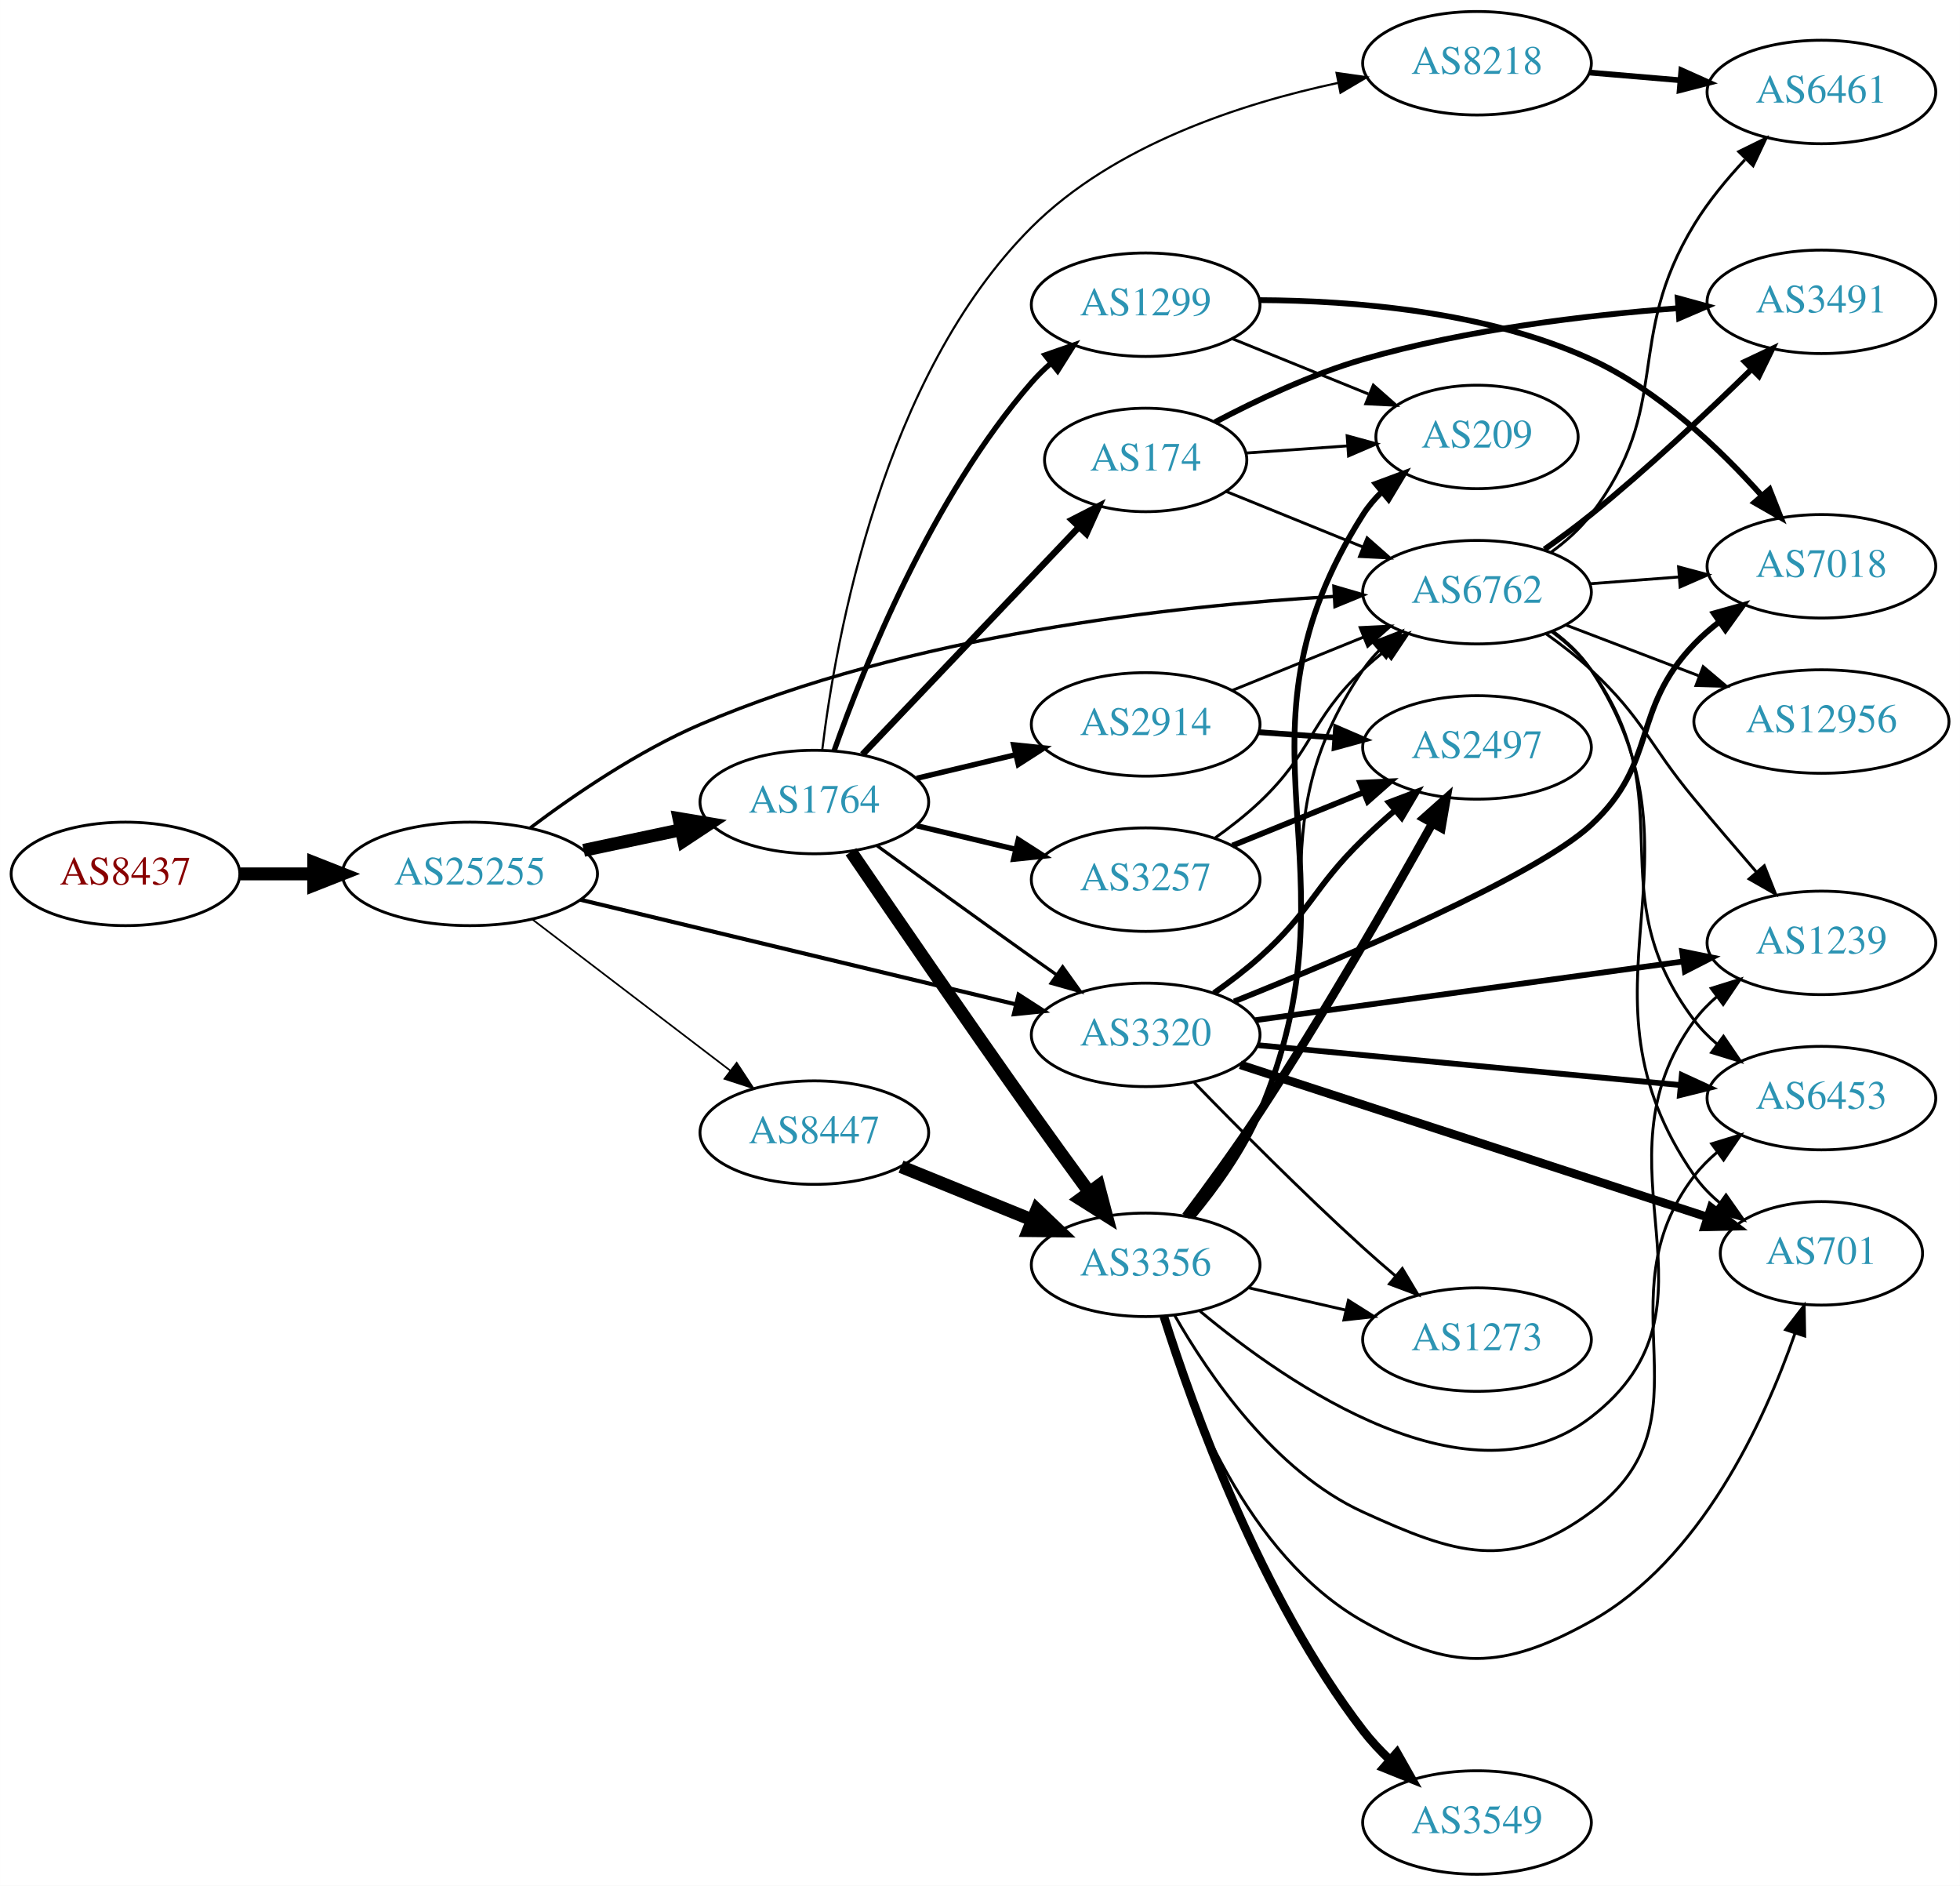
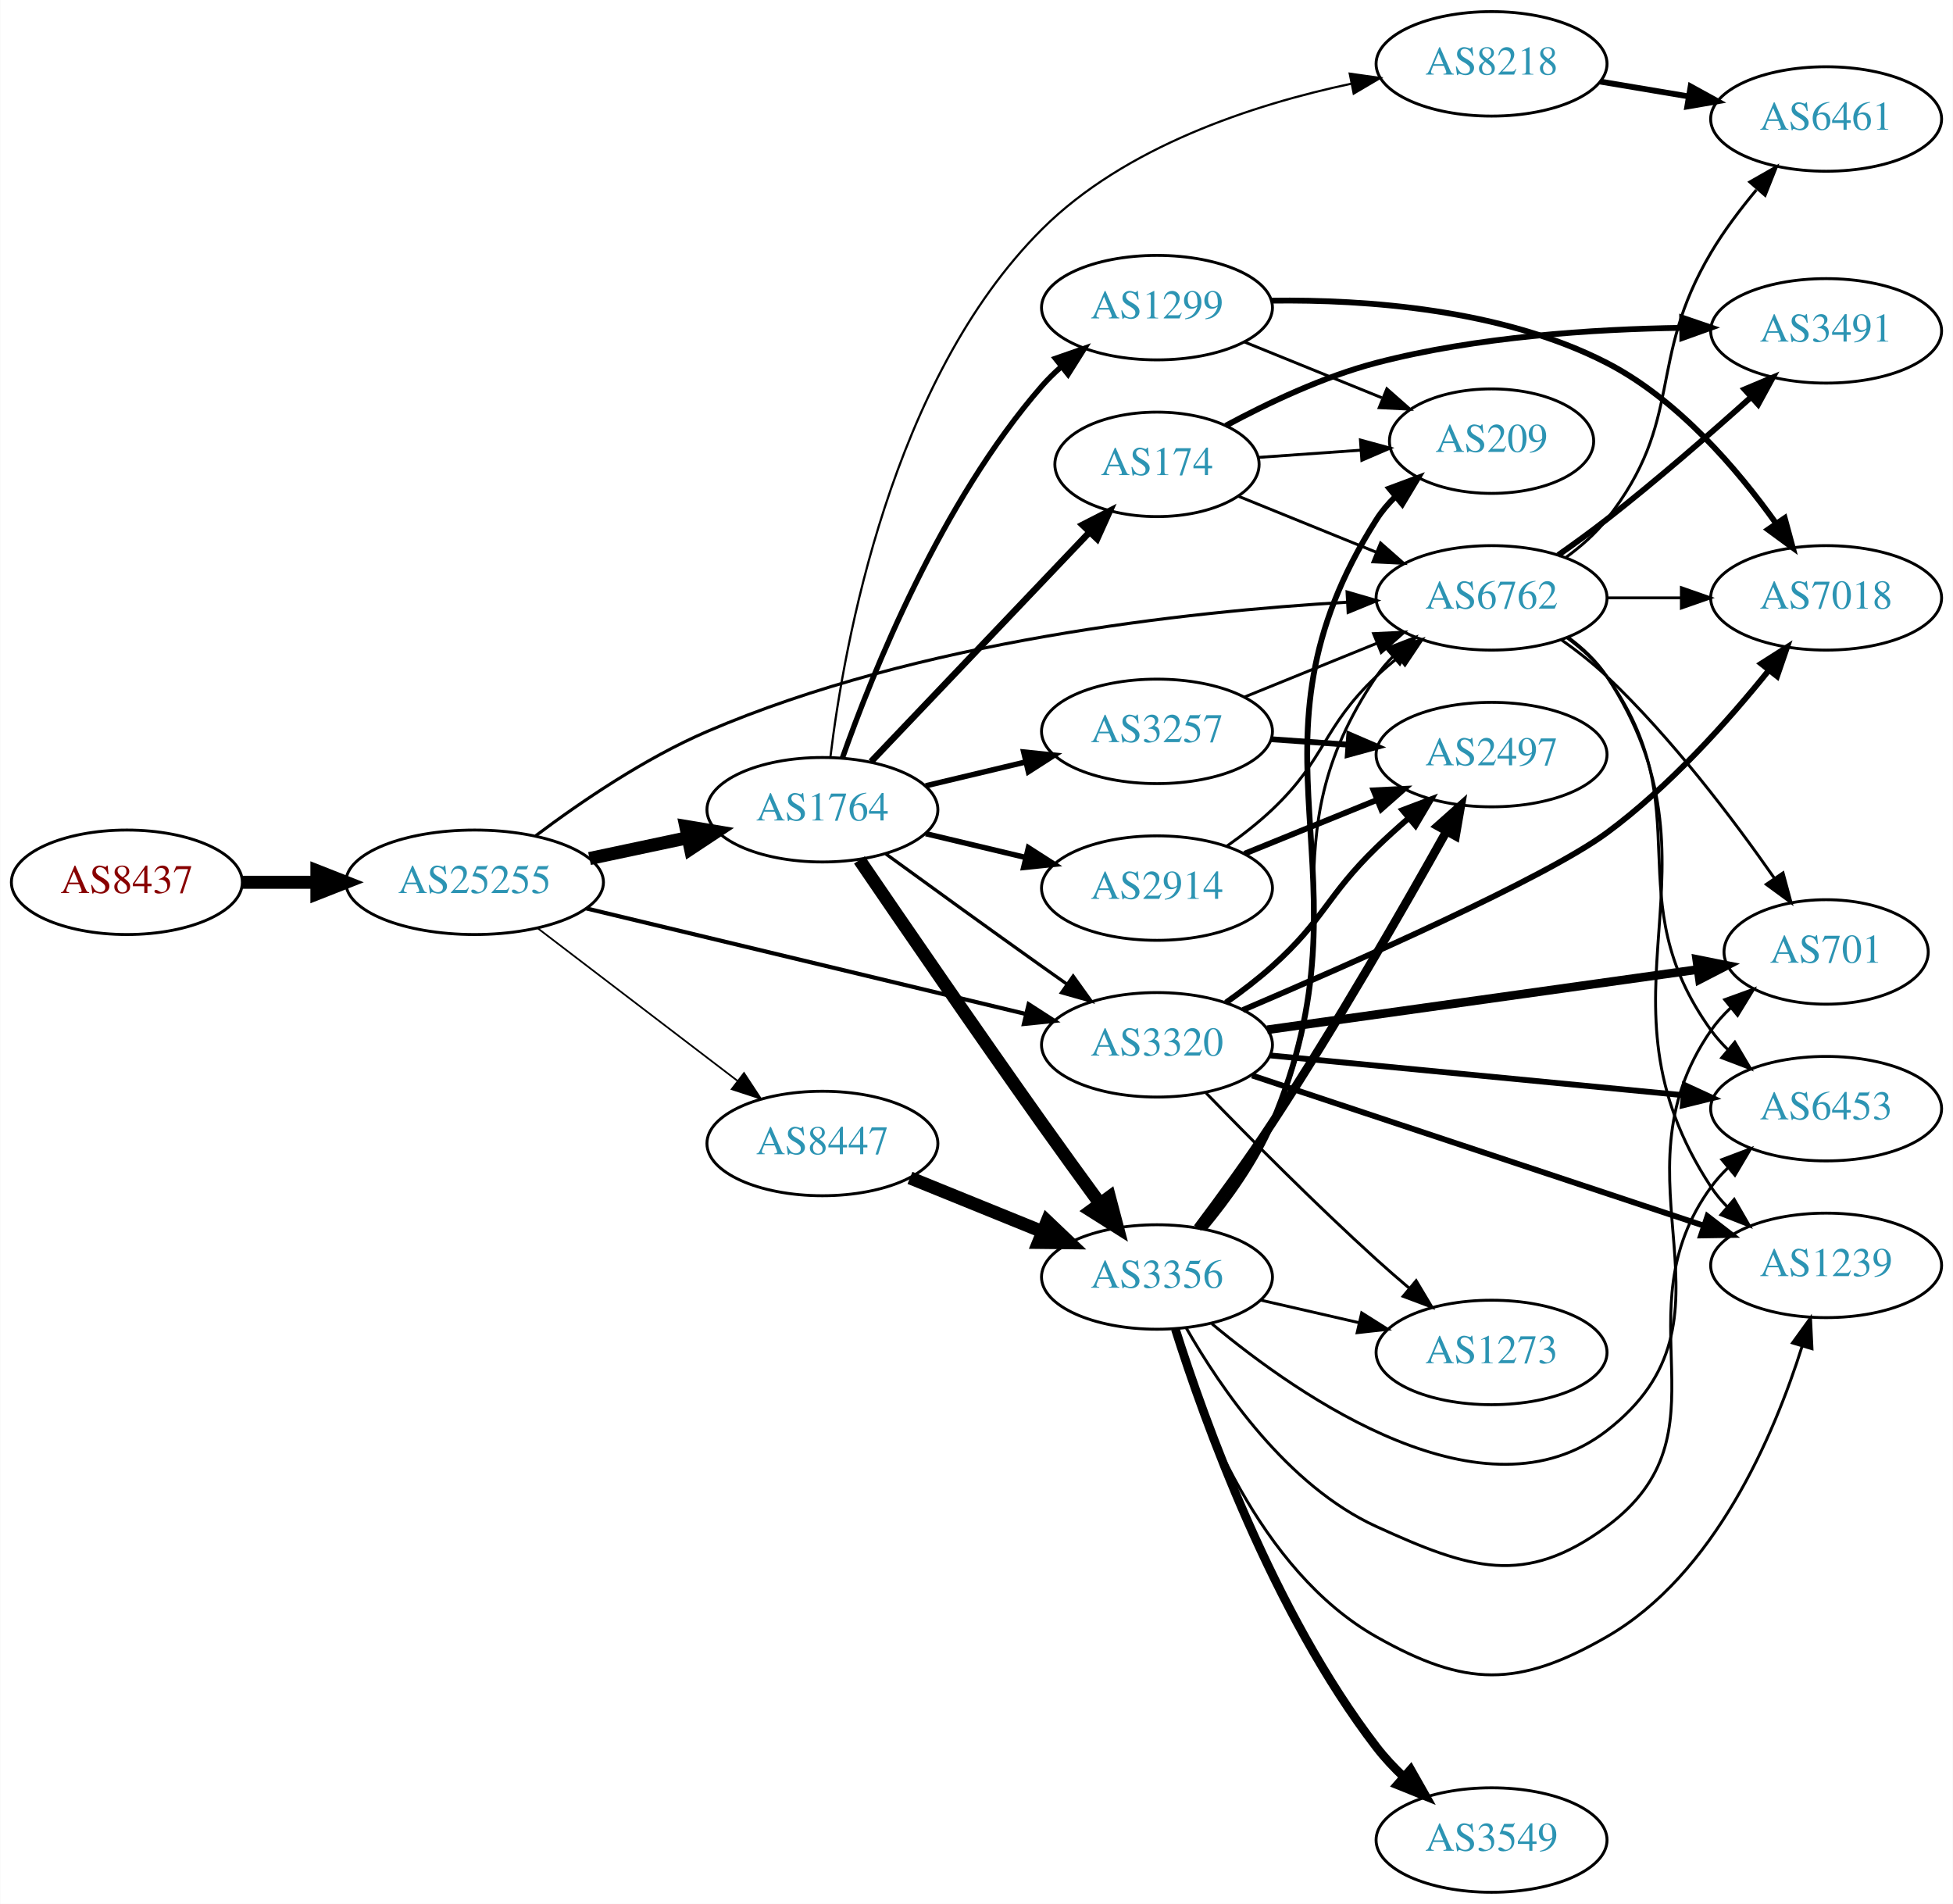
- <svg xmlns="http://www.w3.org/2000/svg" xmlns:xlink="http://www.w3.org/1999/xlink" width="682pt" height="656pt" viewBox="0.00 0.00 681.96 656.00">
+ <svg xmlns="http://www.w3.org/2000/svg" xmlns:xlink="http://www.w3.org/1999/xlink" width="673pt" height="656pt" viewBox="0.00 0.00 672.86 656.00">
  <g id="graph0" class="graph" transform="scale(1 1) rotate(0) translate(4 652)">
-     <polygon fill="white" stroke="none" points="-4,4 -4,-652 677.956,-652 677.956,4 -4,4" />
+     <polygon fill="white" stroke="none" points="-4,4 -4,-652 668.857,-652 668.857,4 -4,4" />
    <g id="node1" class="node">
      <g id="a_node1">
        <a xlink:href="/asn/8437" xlink:title="AS8437 ~ Hutchison Drei Austria GmbH [AT]">
          <ellipse fill="#ffffff" stroke="black" cx="39.647" cy="-348" rx="39.794" ry="18" />
          <text text-anchor="middle" x="39.647" y="-344.3" font-family="Times,serif" font-size="14.00" fill="#880000">AS8437</text>
        </a>
      </g>
    </g>
    <g id="node2" class="node">
      <g id="a_node2">
        <a xlink:href="/asn/25255" xlink:title="AS25255 ~ ==&gt; TELE2 AUSTRIA &lt;== [AT]">
          <ellipse fill="#ffffff" stroke="black" cx="159.489" cy="-348" rx="44.393" ry="18" />
          <text text-anchor="middle" x="159.489" y="-344.3" font-family="Times,serif" font-size="14.00" fill="#2c94b3">AS25255</text>
        </a>
      </g>
    </g>
    <g id="edge1" class="edge">
      <path fill="none" stroke="black" stroke-width="4.5" d="M79.559,-348C87.662,-348 96.337,-348 104.863,-348" />
      <polygon fill="black" stroke="black" stroke-width="4.5" points="105.141,-351.938 115.141,-348 105.141,-344.063 105.141,-351.938" />
    </g>
    <g id="node3" class="node">
      <g id="a_node3">
        <a xlink:href="/asn/1764" xlink:title="AS1764 ~ NEXTLAYER-AS [AT]">
          <ellipse fill="#ffffff" stroke="black" cx="279.332" cy="-373" rx="39.794" ry="18" />
          <text text-anchor="middle" x="279.332" y="-369.3" font-family="Times,serif" font-size="14.00" fill="#2c94b3">AS1764</text>
        </a>
      </g>
    </g>
    <g id="edge2" class="edge">
      <path fill="none" stroke="black" stroke-width="4.5" d="M199.075,-356.186C209.868,-358.476 221.697,-360.985 232.849,-363.351" />
      <polygon fill="black" stroke="black" stroke-width="4.5" points="232.251,-367.249 242.85,-365.473 233.885,-359.546 232.251,-367.249" />
    </g>
    <g id="node4" class="node">
      <g id="a_node4">
+         <a xlink:href="/asn/6762" xlink:title="AS6762 ~ TELECOM ITALIA SPARKLE S.p.A. [IT]">
+           <ellipse fill="#ffffff" stroke="black" cx="509.918" cy="-446" rx="39.794" ry="18" />
+           <text text-anchor="middle" x="509.918" y="-442.3" font-family="Times,serif" font-size="14.00" fill="#2c94b3">AS6762</text>
+         </a>
+       </g>
+     </g>
+     <g id="edge3" class="edge">
+       <path fill="none" stroke="black" stroke-width="1.066" d="M180.525,-364.027C195.893,-375.583 218.072,-390.721 239.685,-400 312.345,-431.194 404.58,-441.267 460.06,-444.5" />
+       <polygon fill="black" stroke="black" stroke-width="1.066" points="460.142,-448.009 470.314,-445.043 460.513,-441.019 460.142,-448.009" />
+     </g>
+     <g id="node5" class="node">
+       <g id="a_node5">
        <a xlink:href="/asn/3320" xlink:title="AS3320 ~ DTAG [DE]">
          <ellipse fill="#ffffff" stroke="black" cx="394.625" cy="-292" rx="39.794" ry="18" />
          <text text-anchor="middle" x="394.625" y="-288.3" font-family="Times,serif" font-size="14.00" fill="#2c94b3">AS3320</text>
        </a>
      </g>
    </g>
-     <g id="edge3" class="edge">
+     <g id="edge4" class="edge">
      <path fill="none" stroke="black" stroke-width="1.421" d="M197.946,-339.003C239.263,-329.078 305.687,-313.123 349.496,-302.6" />
      <polygon fill="black" stroke="black" stroke-width="1.421" points="350.393,-305.984 359.299,-300.245 348.758,-299.178 350.393,-305.984" />
    </g>
-     <g id="node5" class="node">
-       <g id="a_node5">
+     <g id="node6" class="node">
+       <g id="a_node6">
        <a xlink:href="/asn/8447" xlink:title="AS8447 ~ A1 Telekom Austria AG [AT]">
          <ellipse fill="#ffffff" stroke="black" cx="279.332" cy="-258" rx="39.794" ry="18" />
          <text text-anchor="middle" x="279.332" y="-254.3" font-family="Times,serif" font-size="14.00" fill="#2c94b3">AS8447</text>
        </a>
      </g>
    </g>
-     <g id="edge4" class="edge">
+     <g id="edge5" class="edge">
      <path fill="none" stroke="black" stroke-width="0.592" d="M181.286,-332.117C200.418,-317.505 228.95,-295.714 250.13,-279.538" />
      <polygon fill="black" stroke="black" stroke-width="0.592" points="252.314,-282.275 258.137,-273.424 248.065,-276.712 252.314,-282.275" />
-     </g>
-     <g id="node6" class="node">
-       <g id="a_node6">
-         <a xlink:href="/asn/6762" xlink:title="AS6762 ~ TELECOM ITALIA SPARKLE S.p.A. [IT]">
-           <ellipse fill="#ffffff" stroke="black" cx="509.918" cy="-446" rx="39.794" ry="18" />
-           <text text-anchor="middle" x="509.918" y="-442.3" font-family="Times,serif" font-size="14.00" fill="#2c94b3">AS6762</text>
-         </a>
-       </g>
-     </g>
-     <g id="edge5" class="edge">
-       <path fill="none" stroke="black" stroke-width="1.184" d="M180.525,-364.027C195.893,-375.583 218.072,-390.721 239.685,-400 312.345,-431.194 404.58,-441.267 460.06,-444.5" />
-       <polygon fill="black" stroke="black" stroke-width="1.184" points="460.142,-448.009 470.314,-445.043 460.513,-441.019 460.142,-448.009" />
    </g>
    <g id="edge12" class="edge">
      <path fill="none" stroke="black" stroke-width="1.125" d="M301.18,-357.778C316.114,-346.909 336.727,-331.975 354.978,-319 357.799,-316.995 360.742,-314.915 363.69,-312.841" />
      <polygon fill="black" stroke="black" stroke-width="1.125" points="365.736,-315.681 371.914,-307.074 361.717,-309.95 365.736,-315.681" />
    </g>
    <g id="node7" class="node">
      <g id="a_node7">
+         <a xlink:href="/asn/1299" xlink:title="AS1299 ~ Telia Carrier [EU]">
+           <ellipse fill="#ffffff" stroke="black" cx="394.625" cy="-546" rx="39.794" ry="18" />
+           <text text-anchor="middle" x="394.625" y="-542.3" font-family="Times,serif" font-size="14.00" fill="#2c94b3">AS1299</text>
+         </a>
+       </g>
+     </g>
+     <g id="edge6" class="edge">
+       <path fill="none" stroke="black" stroke-width="1.875" d="M286.22,-390.824C296.548,-420.096 320.191,-479.08 354.978,-519 356.944,-521.256 359.137,-523.419 361.452,-525.468" />
+       <polygon fill="black" stroke="black" stroke-width="1.875" points="359.631,-528.492 369.638,-531.973 363.986,-523.012 359.631,-528.492" />
+     </g>
+     <g id="node8" class="node">
+       <g id="a_node8">
        <a xlink:href="/asn/174" xlink:title="AS174 ~ Cogent Communications [US]">
          <ellipse fill="#ffffff" stroke="black" cx="394.625" cy="-492" rx="35.194" ry="18" />
          <text text-anchor="middle" x="394.625" y="-488.3" font-family="Times,serif" font-size="14.00" fill="#2c94b3">AS174</text>
        </a>
      </g>
    </g>
-     <g id="edge6" class="edge">
+     <g id="edge7" class="edge">
      <path fill="none" stroke="black" stroke-width="2.25" d="M296.085,-389.546C315.64,-410.087 349.119,-445.253 371.311,-468.562" />
      <polygon fill="black" stroke="black" stroke-width="2.25" points="368.937,-471.145 378.367,-475.974 374.007,-466.318 368.937,-471.145" />
    </g>
-     <g id="node8" class="node">
-       <g id="a_node8">
+     <g id="node9" class="node">
+       <g id="a_node9">
        <a xlink:href="/asn/8218" xlink:title="AS8218 ~ legacy Neotelecoms [FR]">
          <ellipse fill="#ffffff" stroke="black" cx="509.918" cy="-630" rx="39.794" ry="18" />
          <text text-anchor="middle" x="509.918" y="-626.3" font-family="Times,serif" font-size="14.00" fill="#2c94b3">AS8218</text>
        </a>
      </g>
    </g>
-     <g id="edge7" class="edge">
+     <g id="edge8" class="edge">
      <path fill="none" stroke="black" stroke-width="0.75" d="M282.089,-391.166C286.781,-429.877 303.021,-521.178 354.978,-573 383.596,-601.544 427.754,-615.955 461.449,-623.133" />
      <polygon fill="black" stroke="black" stroke-width="0.75" points="461.051,-626.622 471.541,-625.135 462.414,-619.756 461.051,-626.622" />
-     </g>
-     <g id="node9" class="node">
-       <g id="a_node9">
-         <a xlink:href="/asn/1299" xlink:title="AS1299 ~ Telia Carrier [EU]">
-           <ellipse fill="#ffffff" stroke="black" cx="394.625" cy="-546" rx="39.794" ry="18" />
-           <text text-anchor="middle" x="394.625" y="-542.3" font-family="Times,serif" font-size="14.00" fill="#2c94b3">AS1299</text>
-         </a>
-       </g>
-     </g>
-     <g id="edge8" class="edge">
-       <path fill="none" stroke="black" stroke-width="1.875" d="M286.22,-390.824C296.548,-420.096 320.191,-479.08 354.978,-519 356.944,-521.256 359.137,-523.419 361.452,-525.468" />
-       <polygon fill="black" stroke="black" stroke-width="1.875" points="359.631,-528.492 369.638,-531.973 363.986,-523.012 359.631,-528.492" />
    </g>
    <g id="node10" class="node">
      <g id="a_node10">
        <a xlink:href="/asn/2914" xlink:title="AS2914 ~ NTT America, Inc. [US]">
-           <ellipse fill="#ffffff" stroke="black" cx="394.625" cy="-400" rx="39.794" ry="18" />
-           <text text-anchor="middle" x="394.625" y="-396.3" font-family="Times,serif" font-size="14.00" fill="#2c94b3">AS2914</text>
+           <ellipse fill="#ffffff" stroke="black" cx="394.625" cy="-346" rx="39.794" ry="18" />
+           <text text-anchor="middle" x="394.625" y="-342.3" font-family="Times,serif" font-size="14.00" fill="#2c94b3">AS2914</text>
        </a>
      </g>
    </g>
    <g id="edge9" class="edge">
-       <path fill="none" stroke="black" stroke-width="1.875" d="M314.939,-381.248C325.81,-383.838 337.964,-386.735 349.407,-389.462" />
-       <polygon fill="black" stroke="black" stroke-width="1.875" points="348.69,-392.889 359.229,-391.803 350.313,-386.08 348.69,-392.889" />
+       <path fill="none" stroke="black" stroke-width="1.875" d="M314.939,-364.752C325.81,-362.162 337.964,-359.265 349.407,-356.538" />
+       <polygon fill="black" stroke="black" stroke-width="1.875" points="350.313,-359.92 359.229,-354.197 348.69,-353.111 350.313,-359.92" />
    </g>
    <g id="node11" class="node">
      <g id="a_node11">
        <a xlink:href="/asn/3257" xlink:title="AS3257 ~ GTT [DE]">
-           <ellipse fill="#ffffff" stroke="black" cx="394.625" cy="-346" rx="39.794" ry="18" />
-           <text text-anchor="middle" x="394.625" y="-342.3" font-family="Times,serif" font-size="14.00" fill="#2c94b3">AS3257</text>
+           <ellipse fill="#ffffff" stroke="black" cx="394.625" cy="-400" rx="39.794" ry="18" />
+           <text text-anchor="middle" x="394.625" y="-396.3" font-family="Times,serif" font-size="14.00" fill="#2c94b3">AS3257</text>
        </a>
      </g>
    </g>
    <g id="edge10" class="edge">
-       <path fill="none" stroke="black" stroke-width="1.875" d="M314.939,-364.752C325.81,-362.162 337.964,-359.265 349.407,-356.538" />
-       <polygon fill="black" stroke="black" stroke-width="1.875" points="350.313,-359.92 359.229,-354.197 348.69,-353.111 350.313,-359.92" />
+       <path fill="none" stroke="black" stroke-width="1.875" d="M314.939,-381.248C325.81,-383.838 337.964,-386.735 349.407,-389.462" />
+       <polygon fill="black" stroke="black" stroke-width="1.875" points="348.69,-392.889 359.229,-391.803 350.313,-386.08 348.69,-392.889" />
    </g>
    <g id="node12" class="node">
      <g id="a_node12">
        <a xlink:href="/asn/3356" xlink:title="AS3356 ~ Level 3 Parent, LLC [US]">
          <ellipse fill="#ffffff" stroke="black" cx="394.625" cy="-212" rx="39.794" ry="18" />
          <text text-anchor="middle" x="394.625" y="-208.3" font-family="Times,serif" font-size="14.00" fill="#2c94b3">AS3356</text>
        </a>
      </g>
    </g>
    <g id="edge11" class="edge">
      <path fill="none" stroke="black" stroke-width="4.5" d="M292.092,-355.698C306.688,-334.292 332.414,-296.78 354.978,-265 361.406,-255.947 368.543,-246.102 374.918,-237.381" />
      <polygon fill="black" stroke="black" stroke-width="4.5" points="378.247,-239.5 380.983,-229.106 371.895,-234.844 378.247,-239.5" />
    </g>
+     <g id="node13" class="node">
+       <g id="a_node13">
+         <a xlink:href="/asn/3491" xlink:title="AS3491 ~ PCCW Global, Inc. [US]">
+           <ellipse fill="#ffffff" stroke="black" cx="625.21" cy="-538" rx="39.794" ry="18" />
+           <text text-anchor="middle" x="625.21" y="-534.3" font-family="Times,serif" font-size="14.00" fill="#2c94b3">AS3491</text>
+         </a>
+       </g>
+     </g>
+     <g id="edge13" class="edge">
+       <path fill="none" stroke="black" stroke-width="2" d="M532.878,-460.738C538.409,-464.614 544.275,-468.869 549.564,-473 566.704,-486.388 585.141,-502.425 599.404,-515.22" />
+       <polygon fill="black" stroke="black" stroke-width="2" points="597.096,-517.852 606.863,-521.958 601.788,-512.657 597.096,-517.852" />
+     </g>
    <g id="node14" class="node">
      <g id="a_node14">
-         <a xlink:href="/asn/1239" xlink:title="AS1239 ~ Sprint [US]">
-           <ellipse fill="#ffffff" stroke="black" cx="629.76" cy="-324" rx="39.794" ry="18" />
-           <text text-anchor="middle" x="629.76" y="-320.3" font-family="Times,serif" font-size="14.00" fill="#2c94b3">AS1239</text>
+         <a xlink:href="/asn/7018" xlink:title="AS7018 ~ AT&amp;T Services, Inc. [US]">
+           <ellipse fill="#ffffff" stroke="black" cx="625.21" cy="-446" rx="39.794" ry="18" />
+           <text text-anchor="middle" x="625.21" y="-442.3" font-family="Times,serif" font-size="14.00" fill="#2c94b3">AS7018</text>
        </a>
      </g>
    </g>
    <g id="edge14" class="edge">
-       <path fill="none" stroke="black" stroke-width="2" d="M432.823,-297.106C473.169,-302.644 537.673,-311.497 581.559,-317.521" />
-       <polygon fill="black" stroke="black" stroke-width="2" points="581.311,-321.02 591.694,-318.912 582.263,-314.085 581.311,-321.02" />
+       <path fill="none" stroke="black" d="M549.59,-446C557.793,-446 566.557,-446 575.089,-446" />
+       <polygon fill="black" stroke="black" points="575.328,-449.5 585.328,-446 575.328,-442.5 575.328,-449.5" />
    </g>
    <g id="node15" class="node">
      <g id="a_node15">
-         <a xlink:href="/asn/7018" xlink:title="AS7018 ~ AT&amp;T Services, Inc. [US]">
-           <ellipse fill="#ffffff" stroke="black" cx="629.76" cy="-455" rx="39.794" ry="18" />
-           <text text-anchor="middle" x="629.76" y="-451.3" font-family="Times,serif" font-size="14.00" fill="#2c94b3">AS7018</text>
+         <a xlink:href="/asn/6453" xlink:title="AS6453 ~ TATA COMMUNICATIONS (AMERICA) INC [US]">
+           <ellipse fill="#ffffff" stroke="black" cx="625.21" cy="-270" rx="39.794" ry="18" />
+           <text text-anchor="middle" x="625.21" y="-266.3" font-family="Times,serif" font-size="14.00" fill="#2c94b3">AS6453</text>
        </a>
      </g>
    </g>
    <g id="edge15" class="edge">
-       <path fill="none" stroke="black" stroke-width="2" d="M425.401,-303.615C464.497,-319.282 530.416,-347.26 549.564,-365 573.221,-386.917 563.215,-404.751 585.564,-428 588.169,-430.71 591.099,-433.264 594.175,-435.639" />
-       <polygon fill="black" stroke="black" stroke-width="2" points="592.336,-438.624 602.535,-441.495 596.352,-432.891 592.336,-438.624" />
+       <path fill="none" stroke="black" d="M535.978,-432.213C541.047,-428.479 545.93,-424.048 549.564,-419 582.594,-373.119 552.534,-342.881 585.564,-297 587.268,-294.634 589.245,-292.403 591.388,-290.316" />
+       <polygon fill="black" stroke="black" points="593.751,-292.902 599.15,-283.787 589.245,-287.546 593.751,-292.902" />
    </g>
    <g id="node16" class="node">
      <g id="a_node16">
-         <a xlink:href="/asn/6453" xlink:title="AS6453 ~ TATA COMMUNICATIONS (AMERICA) INC [US]">
-           <ellipse fill="#ffffff" stroke="black" cx="629.76" cy="-270" rx="39.794" ry="18" />
-           <text text-anchor="middle" x="629.76" y="-266.3" font-family="Times,serif" font-size="14.00" fill="#2c94b3">AS6453</text>
+         <a xlink:href="/asn/1239" xlink:title="AS1239 ~ Sprint [US]">
+           <ellipse fill="#ffffff" stroke="black" cx="625.21" cy="-216" rx="39.794" ry="18" />
+           <text text-anchor="middle" x="625.21" y="-212.3" font-family="Times,serif" font-size="14.00" fill="#2c94b3">AS1239</text>
        </a>
      </g>
    </g>
    <g id="edge16" class="edge">
-       <path fill="none" stroke="black" stroke-width="2" d="M433.601,-288.416C473.736,-284.629 537.139,-278.646 580.722,-274.533" />
-       <polygon fill="black" stroke="black" stroke-width="2" points="581.173,-278.006 590.8,-273.582 580.516,-271.037 581.173,-278.006" />
+       <path fill="none" stroke="black" d="M536.302,-432.436C541.354,-428.69 546.148,-424.198 549.564,-419 593.411,-352.275 541.717,-309.725 585.564,-243 587.165,-240.563 589.069,-238.282 591.161,-236.16" />
+       <polygon fill="black" stroke="black" points="593.529,-238.739 598.826,-229.564 588.963,-233.433 593.529,-238.739" />
    </g>
    <g id="node17" class="node">
      <g id="a_node17">
+         <a xlink:href="/asn/701" xlink:title="AS701 ~ UUNET [US]">
+           <ellipse fill="#ffffff" stroke="black" cx="625.21" cy="-324" rx="35.194" ry="18" />
+           <text text-anchor="middle" x="625.21" y="-320.3" font-family="Times,serif" font-size="14.00" fill="#2c94b3">AS701</text>
+         </a>
+       </g>
+     </g>
+     <g id="edge17" class="edge">
+       <path fill="none" stroke="black" d="M533.854,-431.64C539.247,-427.822 544.806,-423.498 549.564,-419 572.003,-397.787 593.32,-369.556 607.384,-349.393" />
+       <polygon fill="black" stroke="black" points="610.358,-351.246 613.132,-341.021 604.587,-347.284 610.358,-351.246" />
+     </g>
+     <g id="node18" class="node">
+       <g id="a_node18">
+         <a xlink:href="/asn/6461" xlink:title="AS6461 ~ Zayo Bandwidth [US]">
+           <ellipse fill="#ffffff" stroke="black" cx="625.21" cy="-611" rx="39.794" ry="18" />
+           <text text-anchor="middle" x="625.21" y="-607.3" font-family="Times,serif" font-size="14.00" fill="#2c94b3">AS6461</text>
+         </a>
+       </g>
+     </g>
+     <g id="edge18" class="edge">
+       <path fill="none" stroke="black" d="M535.661,-460.025C540.747,-463.748 545.716,-468.113 549.564,-473 576.726,-507.498 563.145,-527.247 585.564,-565 589.983,-572.441 595.597,-579.891 601.167,-586.562" />
+       <polygon fill="black" stroke="black" points="598.901,-589.29 608.106,-594.536 604.182,-584.694 598.901,-589.29" />
+     </g>
+     <g id="edge19" class="edge">
+       <path fill="none" stroke="black" stroke-width="2" d="M424.208,-303.993C462.592,-320.362 528.422,-349.439 549.564,-365 571.138,-380.879 591.452,-403.633 605.425,-420.983" />
+       <polygon fill="black" stroke="black" stroke-width="2" points="602.815,-423.325 611.753,-429.013 608.313,-418.992 602.815,-423.325" />
+     </g>
+     <g id="edge23" class="edge">
+       <path fill="none" stroke="black" stroke-width="2" d="M433.627,-288.342C472.682,-284.584 533.609,-278.72 576.025,-274.638" />
+       <polygon fill="black" stroke="black" stroke-width="2" points="576.498,-278.108 586.117,-273.666 575.827,-271.14 576.498,-278.108" />
+     </g>
+     <g id="edge20" class="edge">
+       <path fill="none" stroke="black" stroke-width="2" d="M427.408,-281.433C468.01,-267.933 538.356,-244.545 583.026,-229.693" />
+       <polygon fill="black" stroke="black" stroke-width="2" points="584.312,-232.954 592.697,-226.478 582.103,-226.312 584.312,-232.954" />
+     </g>
+     <g id="edge22" class="edge">
+       <path fill="none" stroke="black" stroke-width="3" d="M432.605,-297.177C473.111,-302.847 538.007,-311.932 580.872,-317.933" />
+       <polygon fill="black" stroke="black" stroke-width="3" points="580.611,-321.43 590.999,-319.351 581.581,-314.498 580.611,-321.43" />
+     </g>
+     <g id="node19" class="node">
+       <g id="a_node19">
        <a xlink:href="/asn/2497" xlink:title="AS2497 ~ Internet Initiative Japan Inc. [JP]">
          <ellipse fill="#ffffff" stroke="black" cx="509.918" cy="-392" rx="39.794" ry="18" />
          <text text-anchor="middle" x="509.918" y="-388.3" font-family="Times,serif" font-size="14.00" fill="#2c94b3">AS2497</text>
        </a>
      </g>
    </g>
-     <g id="edge17" class="edge">
+     <g id="edge21" class="edge">
      <path fill="none" stroke="black" stroke-width="2" d="M418.389,-306.546C423.788,-310.359 429.392,-314.633 434.271,-319 452.341,-335.172 452.877,-343.103 470.271,-360 473.758,-363.388 477.562,-366.819 481.378,-370.114" />
      <polygon fill="black" stroke="black" stroke-width="2" points="479.224,-372.876 489.132,-376.629 483.727,-367.517 479.224,-372.876" />
    </g>
-     <g id="node18" class="node">
-       <g id="a_node18">
-         <a xlink:href="/asn/701" xlink:title="AS701 ~ UUNET [US]">
-           <ellipse fill="#ffffff" stroke="black" cx="629.76" cy="-216" rx="35.194" ry="18" />
-           <text text-anchor="middle" x="629.76" y="-212.3" font-family="Times,serif" font-size="14.00" fill="#2c94b3">AS701</text>
-         </a>
-       </g>
-     </g>
-     <g id="edge18" class="edge">
-       <path fill="none" stroke="black" stroke-width="3" d="M427.552,-281.592C469.959,-267.768 544.79,-243.373 590.27,-228.547" />
-       <polygon fill="black" stroke="black" stroke-width="3" points="591.36,-231.873 599.783,-225.446 589.19,-225.218 591.36,-231.873" />
-     </g>
-     <g id="node19" class="node">
-       <g id="a_node19">
+     <g id="node20" class="node">
+       <g id="a_node20">
        <a xlink:href="/asn/1273" xlink:title="AS1273 ~ Vodafone Group PLC [EU]">
          <ellipse fill="#ffffff" stroke="black" cx="509.918" cy="-186" rx="39.794" ry="18" />
          <text text-anchor="middle" x="509.918" y="-182.3" font-family="Times,serif" font-size="14.00" fill="#2c94b3">AS1273</text>
        </a>
      </g>
    </g>
-     <g id="edge19" class="edge">
+     <g id="edge24" class="edge">
      <path fill="none" stroke="black" d="M411.527,-275.403C426.369,-260.116 449.314,-236.995 470.271,-218 473.873,-214.735 477.742,-211.373 481.589,-208.111" />
      <polygon fill="black" stroke="black" points="483.932,-210.714 489.365,-201.619 479.445,-205.341 483.932,-210.714" />
    </g>
-     <g id="edge20" class="edge">
+     <g id="edge25" class="edge">
      <path fill="none" stroke="black" stroke-width="4.5" d="M309.507,-246.154C323.383,-240.52 340.16,-233.708 355.069,-227.654" />
      <polygon fill="black" stroke="black" stroke-width="4.5" points="356.764,-231.216 364.548,-223.806 353.801,-223.92 356.764,-231.216" />
    </g>
-     <g id="node13" class="node">
-       <g id="a_node13">
-         <a xlink:href="/asn/6461" xlink:title="AS6461 ~ Zayo Bandwidth [US]">
-           <ellipse fill="#ffffff" stroke="black" cx="629.76" cy="-620" rx="39.794" ry="18" />
-           <text text-anchor="middle" x="629.76" y="-616.3" font-family="Times,serif" font-size="14.00" fill="#2c94b3">AS6461</text>
-         </a>
-       </g>
-     </g>
-     <g id="edge35" class="edge">
-       <path fill="none" stroke="black" d="M535.772,-459.939C540.852,-463.666 545.791,-468.054 549.564,-473 578.468,-510.889 560.729,-533.328 585.564,-574 590.406,-581.93 596.781,-589.654 603.142,-596.439" />
-       <polygon fill="black" stroke="black" points="601.001,-599.254 610.509,-603.928 605.991,-594.345 601.001,-599.254" />
-     </g>
-     <g id="edge32" class="edge">
-       <path fill="none" stroke="black" d="M533.826,-431.611C539.22,-427.793 544.786,-423.477 549.564,-419 568.253,-401.487 569.189,-393.694 585.564,-374 592.495,-365.664 600.195,-356.67 607.152,-348.638" />
-       <polygon fill="black" stroke="black" points="609.884,-350.83 613.805,-340.988 604.602,-346.237 609.884,-350.83" />
-     </g>
-     <g id="edge30" class="edge">
-       <path fill="none" stroke="black" d="M549.178,-448.922C559.057,-449.677 569.823,-450.499 580.153,-451.288" />
-       <polygon fill="black" stroke="black" points="580.051,-454.79 590.289,-452.062 580.584,-447.81 580.051,-454.79" />
-     </g>
-     <g id="edge31" class="edge">
-       <path fill="none" stroke="black" d="M535.978,-432.213C541.047,-428.479 545.93,-424.048 549.564,-419 582.594,-373.119 551.371,-342.021 585.564,-297 587.837,-294.007 590.546,-291.263 593.484,-288.769" />
-       <polygon fill="black" stroke="black" points="595.678,-291.5 601.65,-282.749 591.524,-285.865 595.678,-291.5" />
-     </g>
-     <g id="edge34" class="edge">
-       <path fill="none" stroke="black" d="M536.302,-432.436C541.354,-428.69 546.148,-424.198 549.564,-419 593.411,-352.275 540.024,-308.581 585.564,-243 588.004,-239.486 591.065,-236.336 594.424,-233.538" />
-       <polygon fill="black" stroke="black" points="596.562,-236.311 602.652,-227.641 592.485,-230.621 596.562,-236.311" />
+     <g id="edge39" class="edge">
+       <path fill="none" stroke="black" stroke-width="2" d="M434.141,-548.413C466.647,-548.828 513.514,-545.517 549.564,-527 574.088,-514.404 594.664,-490.306 607.961,-471.656" />
+       <polygon fill="black" stroke="black" stroke-width="2" points="610.942,-473.497 613.718,-463.272 605.172,-469.535 610.942,-473.497" />
    </g>
    <g id="node22" class="node">
      <g id="a_node22">
-         <a xlink:href="/asn/3491" xlink:title="AS3491 ~ PCCW Global, Inc. [US]">
-           <ellipse fill="#ffffff" stroke="black" cx="629.76" cy="-547" rx="39.794" ry="18" />
-           <text text-anchor="middle" x="629.76" y="-543.3" font-family="Times,serif" font-size="14.00" fill="#2c94b3">AS3491</text>
-         </a>
-       </g>
-     </g>
-     <g id="edge29" class="edge">
-       <path fill="none" stroke="black" stroke-width="2" d="M533.385,-460.895C538.793,-464.698 544.475,-468.879 549.564,-473 569.116,-488.832 589.846,-508.31 605.191,-523.309" />
-       <polygon fill="black" stroke="black" stroke-width="2" points="603.111,-526.173 612.69,-530.7 608.025,-521.188 603.111,-526.173" />
-     </g>
-     <g id="node23" class="node">
-       <g id="a_node23">
-         <a xlink:href="/asn/12956" xlink:title="AS12956 ~ TELXIUS [ES]">
-           <ellipse fill="#ffffff" stroke="black" cx="629.76" cy="-401" rx="44.393" ry="18" />
-           <text text-anchor="middle" x="629.76" y="-397.3" font-family="Times,serif" font-size="14.00" fill="#2c94b3">AS12956</text>
-         </a>
-       </g>
-     </g>
-     <g id="edge33" class="edge">
-       <path fill="none" stroke="black" d="M540.959,-434.528C554.944,-429.188 571.812,-422.747 587.01,-416.943" />
-       <polygon fill="black" stroke="black" points="588.615,-420.077 596.709,-413.239 586.118,-413.537 588.615,-420.077" />
+         <a xlink:href="/asn/209" xlink:title="AS209 ~ CenturyLink Communications, LLC [US]">
+           <ellipse fill="#ffffff" stroke="black" cx="509.918" cy="-500" rx="35.194" ry="18" />
+           <text text-anchor="middle" x="509.918" y="-496.3" font-family="Times,serif" font-size="14.00" fill="#2c94b3">AS209</text>
+         </a>
+       </g>
+     </g>
+     <g id="edge40" class="edge">
+       <path fill="none" stroke="black" d="M424.8,-534.154C439.214,-528.302 456.758,-521.178 472.087,-514.954" />
+       <polygon fill="black" stroke="black" points="473.837,-518.021 481.786,-511.016 471.203,-511.535 473.837,-518.021" />
    </g>
    <g id="edge42" class="edge">
      <path fill="none" stroke="black" d="M422.761,-480.982C436.964,-475.215 454.602,-468.054 470.212,-461.715" />
      <polygon fill="black" stroke="black" points="471.672,-464.9 479.621,-457.895 469.039,-458.414 471.672,-464.9" />
    </g>
+     <g id="edge41" class="edge">
+       <path fill="none" stroke="black" stroke-width="2" d="M418.33,-505.327C432.713,-513.08 451.988,-522.236 470.271,-527 504.747,-535.983 544.94,-538.602 575.609,-539.044" />
+       <polygon fill="black" stroke="black" stroke-width="2" points="575.598,-542.544 585.623,-539.117 575.648,-535.545 575.598,-542.544" />
+     </g>
+     <g id="edge43" class="edge">
+       <path fill="none" stroke="black" d="M429.616,-494.4C440.707,-495.183 453.184,-496.064 464.902,-496.892" />
+       <polygon fill="black" stroke="black" points="464.728,-500.388 474.95,-497.601 465.221,-493.406 464.728,-500.388" />
+     </g>
+     <g id="edge26" class="edge">
+       <path fill="none" stroke="black" stroke-width="2" d="M547.388,-623.884C557.091,-622.256 567.702,-620.477 577.857,-618.774" />
+       <polygon fill="black" stroke="black" stroke-width="2" points="578.525,-622.211 587.809,-617.105 577.367,-615.307 578.525,-622.211" />
+     </g>
+     <g id="edge38" class="edge">
+       <path fill="none" stroke="black" d="M418.567,-360.353C423.96,-364.172 429.517,-368.497 434.271,-373 453.119,-390.853 451.423,-401.147 470.271,-419 472.648,-421.251 475.226,-423.458 477.883,-425.58" />
+       <polygon fill="black" stroke="black" points="475.875,-428.448 485.975,-431.647 480.074,-422.848 475.875,-428.448" />
+     </g>
+     <g id="edge37" class="edge">
+       <path fill="none" stroke="black" stroke-width="2" d="M424.8,-357.846C438.676,-363.48 455.453,-370.292 470.362,-376.346" />
+       <polygon fill="black" stroke="black" stroke-width="2" points="469.259,-379.675 479.841,-380.194 471.892,-373.189 469.259,-379.675" />
+     </g>
+     <g id="edge36" class="edge">
+       <path fill="none" stroke="black" d="M424.8,-411.846C438.676,-417.48 455.453,-424.292 470.362,-430.346" />
+       <polygon fill="black" stroke="black" points="469.259,-433.675 479.841,-434.194 471.892,-427.189 469.259,-433.675" />
+     </g>
+     <g id="edge35" class="edge">
+       <path fill="none" stroke="black" stroke-width="2" d="M433.98,-397.292C442.47,-396.692 451.574,-396.049 460.408,-395.425" />
+       <polygon fill="black" stroke="black" stroke-width="2" points="460.873,-398.901 470.601,-394.706 460.379,-391.919 460.873,-398.901" />
+     </g>
+     <g id="edge34" class="edge">
+       <path fill="none" stroke="black" d="M410.392,-228.562C418.535,-238.5 428.197,-251.75 434.271,-265 463.563,-328.896 430.855,-360.802 470.271,-419 471.906,-421.414 473.835,-423.679 475.943,-425.79" />
+       <polygon fill="black" stroke="black" points="473.763,-428.531 483.64,-432.365 478.31,-423.209 473.763,-428.531" />
+     </g>
+     <g id="edge30" class="edge">
+       <path fill="none" stroke="black" d="M404.675,-194.493C416.54,-173.689 439.513,-140.031 470.271,-126 502.334,-111.374 521.216,-105.063 549.564,-126 593.328,-158.323 553.522,-199.03 585.564,-243 587.281,-245.356 589.269,-247.58 591.419,-249.662" />
+       <polygon fill="black" stroke="black" points="589.282,-252.438 599.193,-256.182 593.78,-247.074 589.282,-252.438" />
+     </g>
+     <g id="edge29" class="edge">
+       <path fill="none" stroke="black" d="M400.326,-193.955C408.841,-165.445 429.802,-110.874 470.271,-88 500.951,-70.659 519.006,-70.446 549.564,-88 586.84,-109.413 607.258,-157.413 616.944,-188.165" />
+       <polygon fill="black" stroke="black" points="613.623,-189.279 619.826,-197.869 620.334,-187.286 613.623,-189.279" />
+     </g>
+     <g id="edge33" class="edge">
+       <path fill="none" stroke="black" d="M413.538,-195.891C444.204,-170.324 507.514,-126.512 549.564,-159 599.724,-197.753 549.352,-244.976 585.564,-297 587.481,-299.754 589.775,-302.319 592.277,-304.684" />
+       <polygon fill="black" stroke="black" points="590.271,-307.564 600.233,-311.17 594.694,-302.139 590.271,-307.564" />
+     </g>
+     <g id="edge28" class="edge">
+       <path fill="none" stroke="black" stroke-width="3" d="M408.592,-228.884C416.31,-239.149 426.149,-252.623 434.271,-265 456.515,-298.898 479.835,-339.515 494.368,-365.53" />
+       <polygon fill="black" stroke="black" stroke-width="3" points="491.389,-367.375 499.307,-374.415 497.507,-363.974 491.389,-367.375" />
+     </g>
+     <g id="edge32" class="edge">
+       <path fill="none" stroke="black" d="M430.232,-204.058C441.002,-201.586 453.032,-198.825 464.382,-196.221" />
+       <polygon fill="black" stroke="black" points="465.168,-199.631 474.132,-193.983 463.602,-192.809 465.168,-199.631" />
+     </g>
    <g id="node21" class="node">
      <g id="a_node21">
-         <a xlink:href="/asn/209" xlink:title="AS209 ~ CenturyLink Communications, LLC [US]">
-           <ellipse fill="#ffffff" stroke="black" cx="509.918" cy="-500" rx="35.194" ry="18" />
-           <text text-anchor="middle" x="509.918" y="-496.3" font-family="Times,serif" font-size="14.00" fill="#2c94b3">AS209</text>
-         </a>
-       </g>
-     </g>
-     <g id="edge41" class="edge">
-       <path fill="none" stroke="black" d="M429.616,-494.4C440.707,-495.183 453.184,-496.064 464.902,-496.892" />
-       <polygon fill="black" stroke="black" points="464.728,-500.388 474.95,-497.601 465.221,-493.406 464.728,-500.388" />
-     </g>
-     <g id="edge40" class="edge">
-       <path fill="none" stroke="black" stroke-width="2" d="M418.754,-505.153C433.137,-512.74 452.261,-521.782 470.271,-527 506.051,-537.366 547.914,-542.36 579.628,-544.765" />
-       <polygon fill="black" stroke="black" stroke-width="2" points="579.752,-548.282 589.971,-545.486 580.238,-541.299 579.752,-548.282" />
-     </g>
-     <g id="edge13" class="edge">
-       <path fill="none" stroke="black" stroke-width="2" d="M549.178,-626.753C559.158,-625.906 570.043,-624.983 580.469,-624.098" />
-       <polygon fill="black" stroke="black" stroke-width="2" points="581.024,-627.564 590.692,-623.23 580.432,-620.589 581.024,-627.564" />
-     </g>
-     <g id="edge43" class="edge">
-       <path fill="none" stroke="black" stroke-width="2" d="M434.387,-547.591C466.623,-547.453 512.976,-543.794 549.564,-527 573.075,-516.208 594.436,-495.86 609.033,-479.542" />
-       <polygon fill="black" stroke="black" stroke-width="2" points="611.736,-481.766 615.634,-471.914 606.444,-477.185 611.736,-481.766" />
-     </g>
-     <g id="edge44" class="edge">
-       <path fill="none" stroke="black" d="M424.8,-534.154C439.214,-528.302 456.758,-521.178 472.087,-514.954" />
-       <polygon fill="black" stroke="black" points="473.837,-518.021 481.786,-511.016 471.203,-511.535 473.837,-518.021" />
-     </g>
-     <g id="edge37" class="edge">
-       <path fill="none" stroke="black" d="M424.8,-411.846C438.676,-417.48 455.453,-424.292 470.362,-430.346" />
-       <polygon fill="black" stroke="black" points="469.259,-433.675 479.841,-434.194 471.892,-427.189 469.259,-433.675" />
-     </g>
-     <g id="edge36" class="edge">
-       <path fill="none" stroke="black" stroke-width="2" d="M433.98,-397.292C442.47,-396.692 451.574,-396.049 460.408,-395.425" />
-       <polygon fill="black" stroke="black" stroke-width="2" points="460.873,-398.901 470.601,-394.706 460.379,-391.919 460.873,-398.901" />
-     </g>
-     <g id="edge39" class="edge">
-       <path fill="none" stroke="black" d="M418.567,-360.353C423.96,-364.172 429.517,-368.497 434.271,-373 453.119,-390.853 451.423,-401.147 470.271,-419 472.648,-421.251 475.226,-423.458 477.883,-425.58" />
-       <polygon fill="black" stroke="black" points="475.875,-428.448 485.975,-431.647 480.074,-422.848 475.875,-428.448" />
-     </g>
-     <g id="edge38" class="edge">
-       <path fill="none" stroke="black" stroke-width="2" d="M424.8,-357.846C438.676,-363.48 455.453,-370.292 470.362,-376.346" />
-       <polygon fill="black" stroke="black" stroke-width="2" points="469.259,-379.675 479.841,-380.194 471.892,-373.189 469.259,-379.675" />
-     </g>
-     <g id="edge26" class="edge">
-       <path fill="none" stroke="black" d="M410.392,-228.562C418.535,-238.5 428.197,-251.75 434.271,-265 463.563,-328.896 430.855,-360.802 470.271,-419 471.906,-421.414 473.835,-423.679 475.943,-425.79" />
-       <polygon fill="black" stroke="black" points="473.763,-428.531 483.64,-432.365 478.31,-423.209 473.763,-428.531" />
-     </g>
-     <g id="edge23" class="edge">
-       <path fill="none" stroke="black" d="M413.538,-195.891C444.204,-170.324 507.514,-126.512 549.564,-159 599.724,-197.753 548.033,-245.92 585.564,-297 587.79,-300.029 590.467,-302.796 593.384,-305.305" />
-       <polygon fill="black" stroke="black" points="591.407,-308.197 601.523,-311.347 595.579,-302.576 591.407,-308.197" />
-     </g>
-     <g id="edge25" class="edge">
-       <path fill="none" stroke="black" d="M404.675,-194.493C416.54,-173.689 439.513,-140.031 470.271,-126 502.334,-111.374 521.216,-105.063 549.564,-126 593.328,-158.323 552.408,-199.864 585.564,-243 587.855,-245.98 590.575,-248.715 593.52,-251.203" />
-       <polygon fill="black" stroke="black" points="591.567,-254.112 601.696,-257.216 595.714,-248.472 591.567,-254.112" />
-     </g>
-     <g id="edge22" class="edge">
-       <path fill="none" stroke="black" stroke-width="3" d="M408.592,-228.884C416.31,-239.149 426.149,-252.623 434.271,-265 456.515,-298.898 479.835,-339.515 494.368,-365.53" />
-       <polygon fill="black" stroke="black" stroke-width="3" points="491.389,-367.375 499.307,-374.415 497.507,-363.974 491.389,-367.375" />
-     </g>
-     <g id="edge28" class="edge">
-       <path fill="none" stroke="black" d="M400.326,-193.955C408.841,-165.445 429.802,-110.874 470.271,-88 500.951,-70.659 518.779,-70.846 549.564,-88 587.71,-109.256 609.801,-157.303 620.543,-188.108" />
-       <polygon fill="black" stroke="black" points="617.295,-189.434 623.758,-197.83 623.942,-187.236 617.295,-189.434" />
-     </g>
-     <g id="edge24" class="edge">
-       <path fill="none" stroke="black" d="M430.232,-204.058C441.002,-201.586 453.032,-198.825 464.382,-196.221" />
-       <polygon fill="black" stroke="black" points="465.168,-199.631 474.132,-193.983 463.602,-192.809 465.168,-199.631" />
-     </g>
-     <g id="node20" class="node">
-       <g id="a_node20">
        <a xlink:href="/asn/3549" xlink:title="AS3549 ~ Level 3 Parent, LLC [US]">
          <ellipse fill="#ffffff" stroke="black" cx="509.918" cy="-18" rx="39.794" ry="18" />
          <text text-anchor="middle" x="509.918" y="-14.3" font-family="Times,serif" font-size="14.00" fill="#2c94b3">AS3549</text>
        </a>
      </g>
    </g>
-     <g id="edge21" class="edge">
+     <g id="edge27" class="edge">
      <path fill="none" stroke="black" stroke-width="3" d="M400.956,-194.053C410.91,-162.586 434.595,-96.398 470.271,-50 473.034,-46.407 476.27,-42.953 479.673,-39.729" />
      <polygon fill="black" stroke="black" stroke-width="3" points="482.053,-42.297 487.27,-33.076 477.441,-37.031 482.053,-42.297" />
    </g>
-     <g id="edge27" class="edge">
+     <g id="edge31" class="edge">
      <path fill="none" stroke="black" stroke-width="2" d="M411.071,-228.9C419.225,-238.742 428.674,-251.788 434.271,-265 470.867,-351.387 419.945,-393.821 470.271,-473 472.071,-475.832 474.286,-478.45 476.736,-480.849" />
      <polygon fill="black" stroke="black" stroke-width="2" points="474.685,-483.694 484.616,-487.386 479.155,-478.307 474.685,-483.694" />
    </g>
  </g>
</svg>
